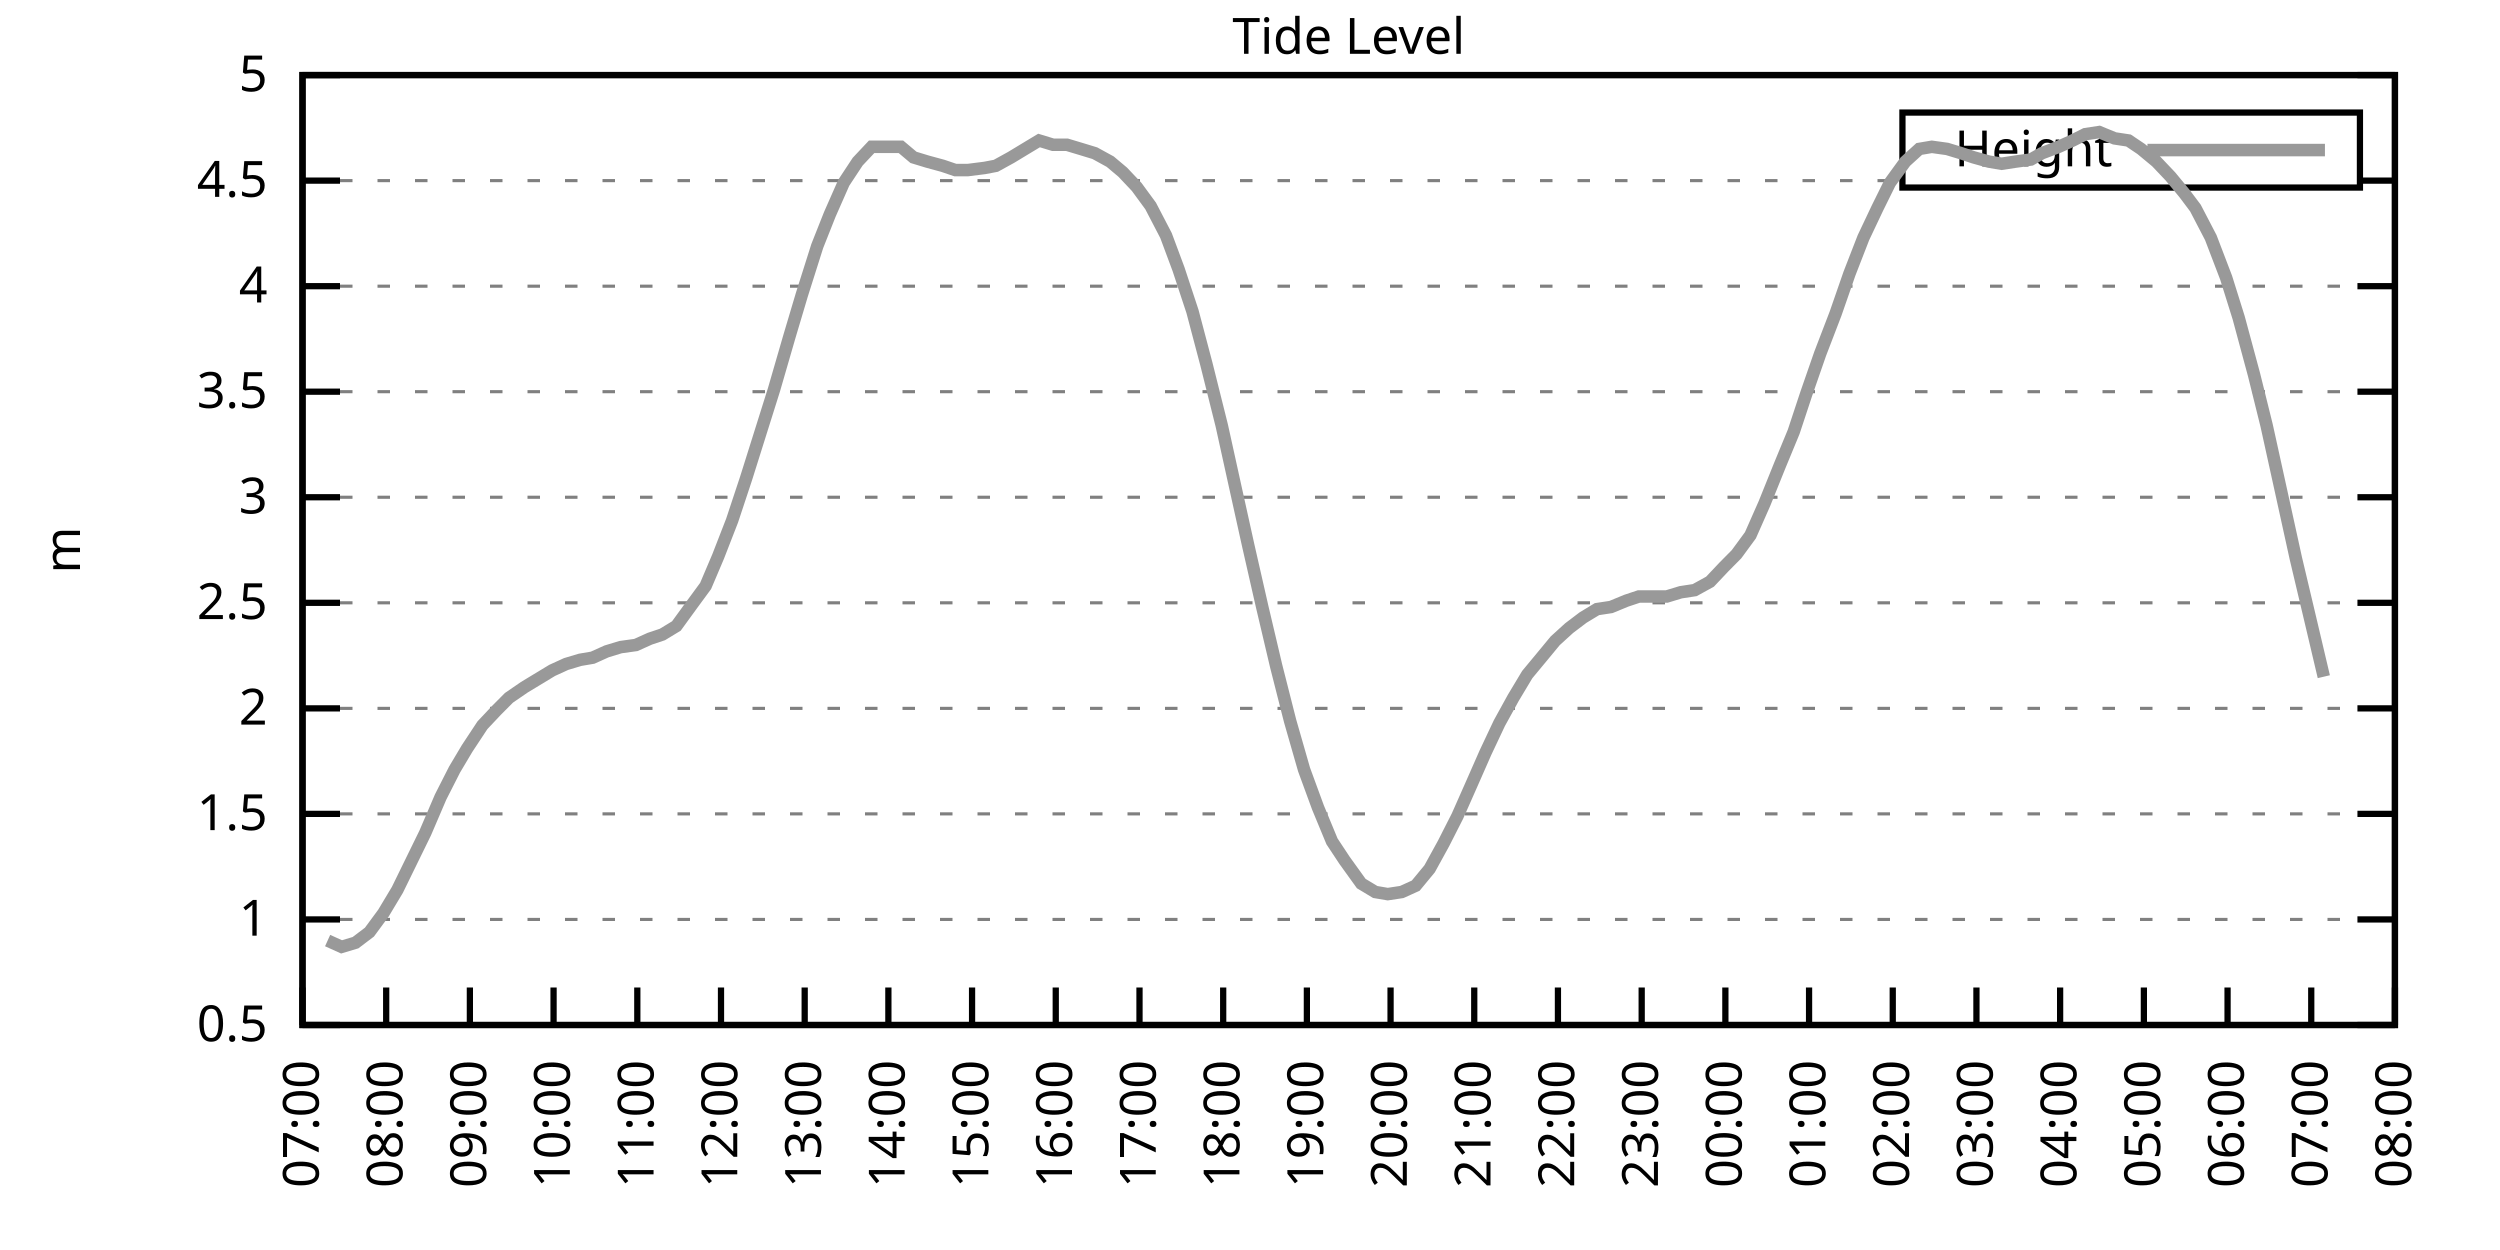
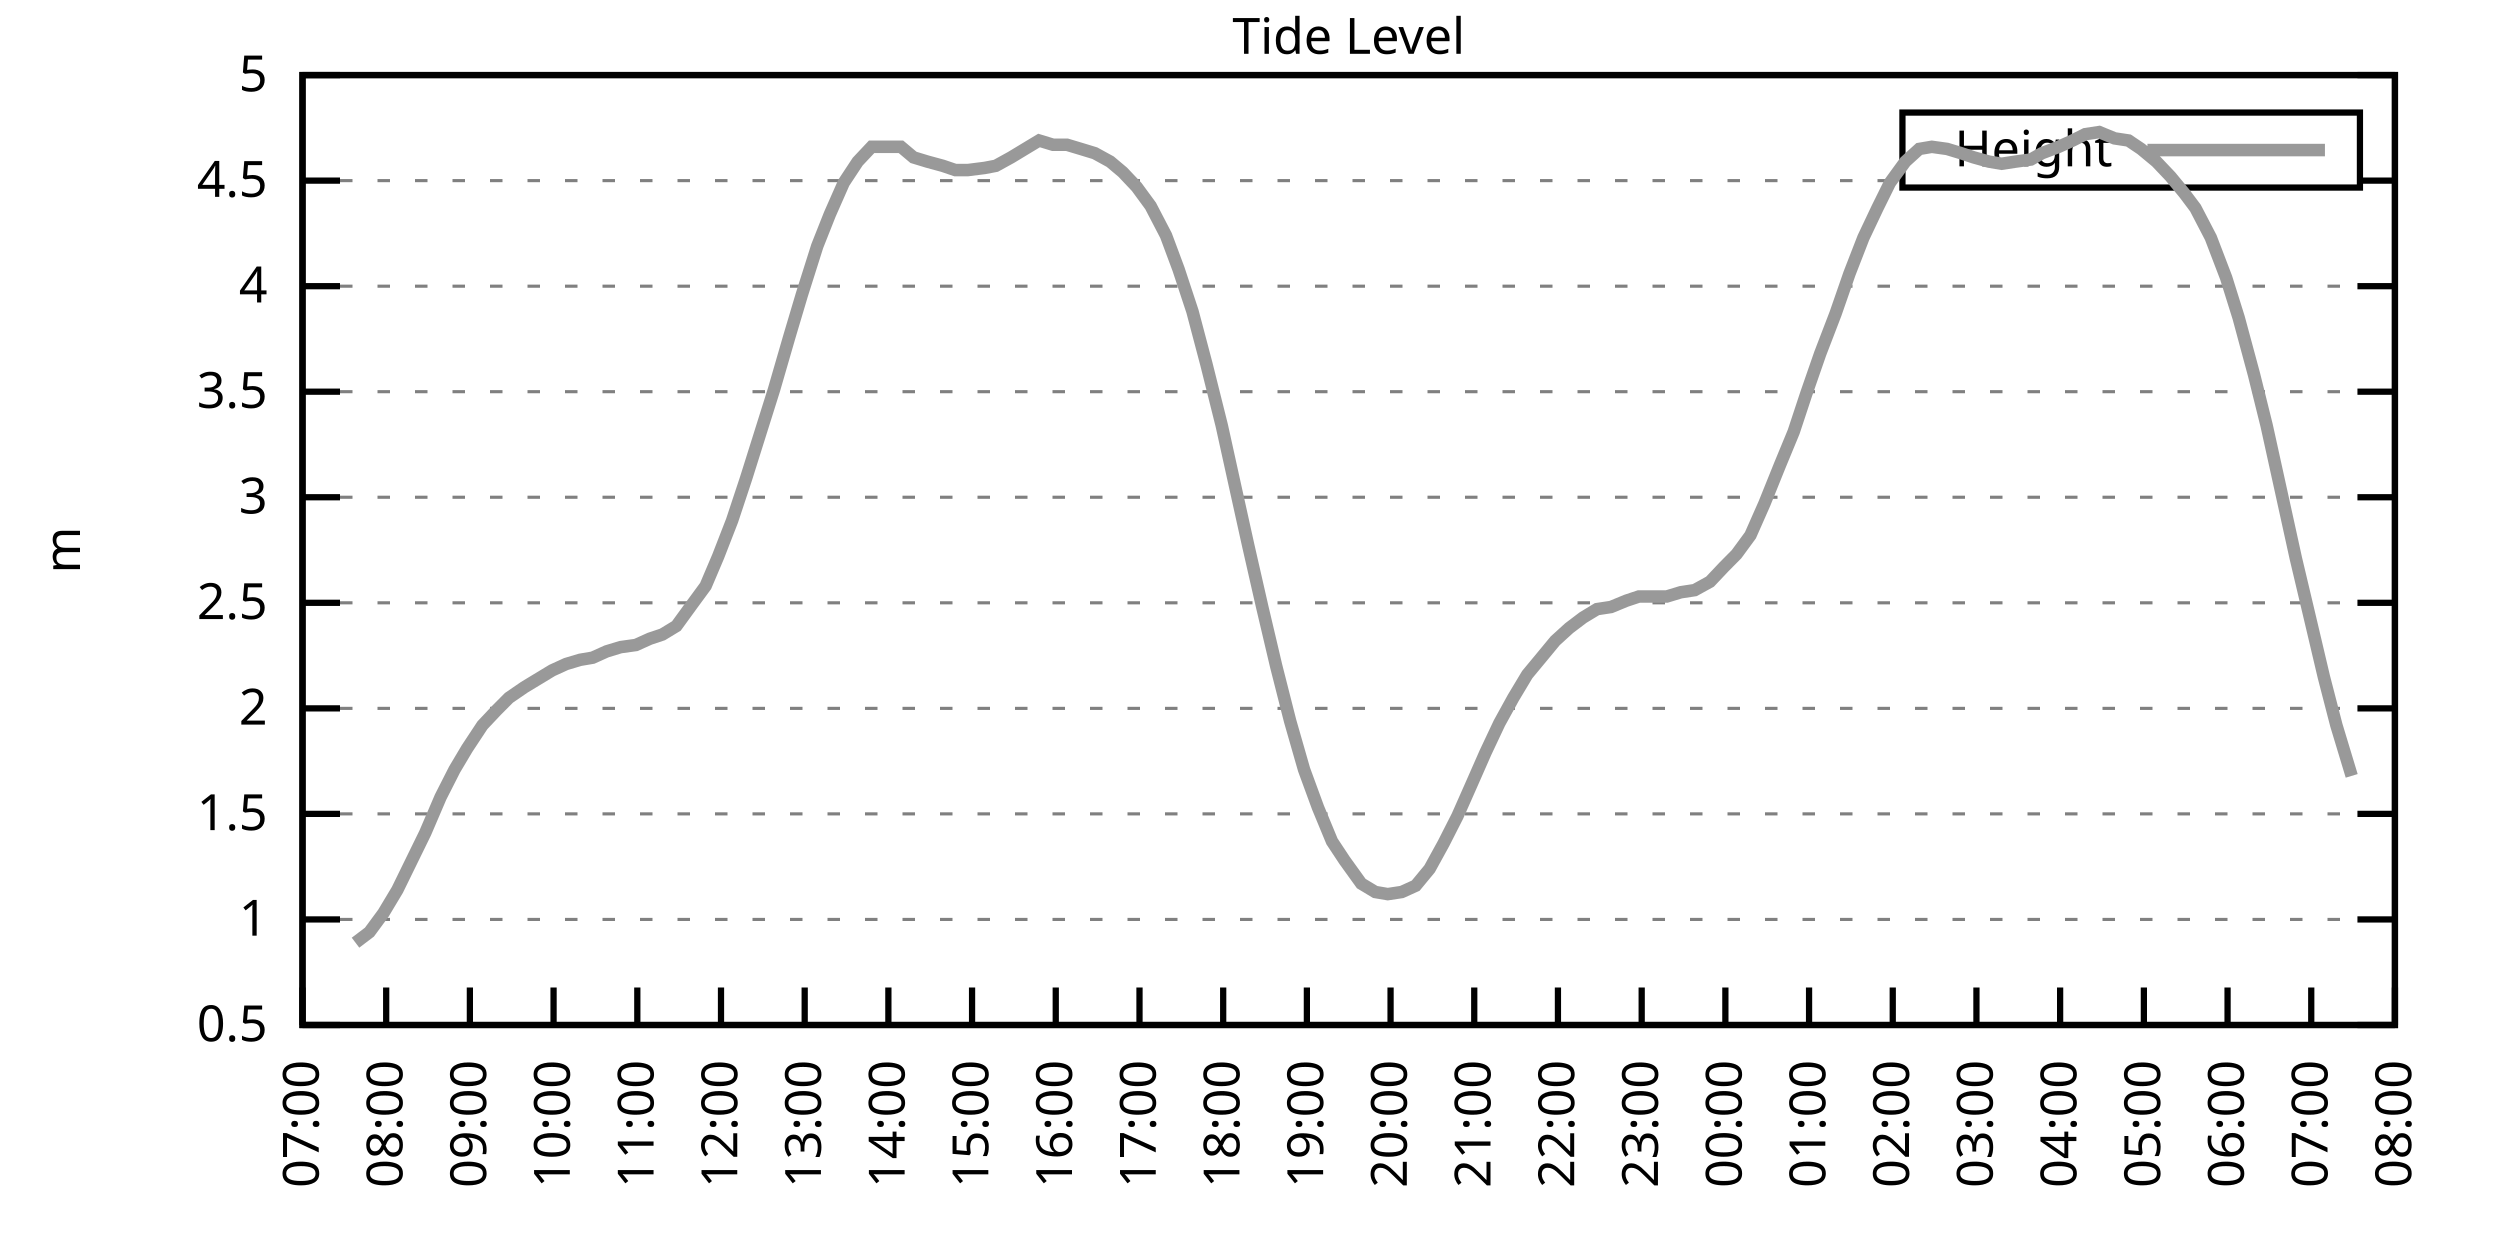
<svg xmlns="http://www.w3.org/2000/svg" xmlns:xlink="http://www.w3.org/1999/xlink" width="400" height="200" viewBox="0 0 400 200">
  <g id="gnuplot_canvas">
    <rect x="0" y="0" width="400" height="200" fill="none" />
    <defs>
      <circle id="gpDot" r="0.5" stroke-width="0.5" stroke="currentColor" />
      <path id="gpPt0" stroke-width="0.333" stroke="currentColor" d="M-1,0 h2 M0,-1 v2" />
      <path id="gpPt1" stroke-width="0.333" stroke="currentColor" d="M-1,-1 L1,1 M1,-1 L-1,1" />
      <path id="gpPt2" stroke-width="0.333" stroke="currentColor" d="M-1,0 L1,0 M0,-1 L0,1 M-1,-1 L1,1 M-1,1 L1,-1" />
      <rect id="gpPt3" stroke-width="0.333" stroke="currentColor" x="-1" y="-1" width="2" height="2" />
      <rect id="gpPt4" stroke-width="0.333" stroke="currentColor" fill="currentColor" x="-1" y="-1" width="2" height="2" />
      <circle id="gpPt5" stroke-width="0.333" stroke="currentColor" cx="0" cy="0" r="1" />
      <use xlink:href="#gpPt5" id="gpPt6" fill="currentColor" stroke="none" />
      <path id="gpPt7" stroke-width="0.333" stroke="currentColor" d="M0,-1.33 L-1.33,0.67 L1.33,0.67 z" />
      <use xlink:href="#gpPt7" id="gpPt8" fill="currentColor" stroke="none" />
      <use xlink:href="#gpPt7" id="gpPt9" stroke="currentColor" transform="rotate(180)" />
      <use xlink:href="#gpPt9" id="gpPt10" fill="currentColor" stroke="none" />
      <use xlink:href="#gpPt3" id="gpPt11" stroke="currentColor" transform="rotate(45)" />
      <use xlink:href="#gpPt11" id="gpPt12" fill="currentColor" stroke="none" />
      <path id="gpPt13" stroke-width="0.333" stroke="currentColor" d="M0,1.330 L1.265,0.411 L0.782,-1.067 L-0.782,-1.076 L-1.265,0.411 z" />
      <use xlink:href="#gpPt13" id="gpPt14" fill="currentColor" stroke="none" />
      <filter id="textbox" filterUnits="objectBoundingBox" x="0" y="0" height="1" width="1">
        <feFlood flood-color="white" flood-opacity="1" result="bgnd" />
        <feComposite in="SourceGraphic" in2="bgnd" operator="atop" />
      </filter>
      <filter id="greybox" filterUnits="objectBoundingBox" x="0" y="0" height="1" width="1">
        <feFlood flood-color="lightgrey" flood-opacity="1" result="grey" />
        <feComposite in="SourceGraphic" in2="grey" operator="atop" />
      </filter>
    </defs>
    <g fill="none" color="white" stroke="currentColor" stroke-width="1.00" stroke-linecap="butt" stroke-linejoin="miter">
</g>
    <g fill="none" color="black" stroke="currentColor" stroke-width="1.00" stroke-linecap="butt" stroke-linejoin="miter">
      <g stroke="none" shape-rendering="crispEdges">
        <polygon fill="rgb(255, 255, 255)" points="48.40,164.00 383.18,164.00 383.18,12.02 48.40,12.02 " />
      </g>
    </g>
    <g fill="none" color="black" stroke="currentColor" stroke-width="1.00" stroke-linecap="butt" stroke-linejoin="miter">
</g>
    <g fill="none" color="black" stroke="black" stroke-width="0.50" stroke-linecap="butt" stroke-linejoin="miter">
</g>
    <g fill="none" color="gray" stroke="currentColor" stroke-width="0.50" stroke-linecap="butt" stroke-linejoin="miter">
      <path stroke="gray" stroke-dasharray="2,4" class="gridline" d="M48.40,164.00 L383.19,164.00  " />
    </g>
    <g fill="none" color="gray" stroke="gray" stroke-width="1.00" stroke-linecap="butt" stroke-linejoin="miter">
</g>
    <g fill="none" color="black" stroke="currentColor" stroke-width="1.00" stroke-linecap="butt" stroke-linejoin="miter">
      <path stroke="black" d="M48.40,164.00 L54.40,164.00 M383.19,164.00 L377.19,164.00  " />
      <g transform="translate(42.80,166.60)" stroke="none" fill="black" font-family="Sans" font-size="8.00" text-anchor="end">
        <text>
          <tspan font-family="Sans"> 0.5</tspan>
        </text>
      </g>
    </g>
    <g fill="none" color="black" stroke="currentColor" stroke-width="1.00" stroke-linecap="butt" stroke-linejoin="miter">
</g>
    <g fill="none" color="black" stroke="black" stroke-width="0.50" stroke-linecap="butt" stroke-linejoin="miter">
</g>
    <g fill="none" color="gray" stroke="currentColor" stroke-width="0.50" stroke-linecap="butt" stroke-linejoin="miter">
      <path stroke="gray" stroke-dasharray="2,4" class="gridline" d="M48.40,147.11 L383.19,147.11  " />
    </g>
    <g fill="none" color="gray" stroke="gray" stroke-width="1.00" stroke-linecap="butt" stroke-linejoin="miter">
</g>
    <g fill="none" color="black" stroke="currentColor" stroke-width="1.00" stroke-linecap="butt" stroke-linejoin="miter">
      <path stroke="black" d="M48.40,147.11 L54.40,147.11 M383.19,147.11 L377.19,147.11  " />
      <g transform="translate(42.80,149.71)" stroke="none" fill="black" font-family="Sans" font-size="8.00" text-anchor="end">
        <text>
          <tspan font-family="Sans"> 1</tspan>
        </text>
      </g>
    </g>
    <g fill="none" color="black" stroke="currentColor" stroke-width="1.00" stroke-linecap="butt" stroke-linejoin="miter">
</g>
    <g fill="none" color="black" stroke="black" stroke-width="0.50" stroke-linecap="butt" stroke-linejoin="miter">
</g>
    <g fill="none" color="gray" stroke="currentColor" stroke-width="0.50" stroke-linecap="butt" stroke-linejoin="miter">
      <path stroke="gray" stroke-dasharray="2,4" class="gridline" d="M48.40,130.22 L383.19,130.22  " />
    </g>
    <g fill="none" color="gray" stroke="gray" stroke-width="1.00" stroke-linecap="butt" stroke-linejoin="miter">
</g>
    <g fill="none" color="black" stroke="currentColor" stroke-width="1.00" stroke-linecap="butt" stroke-linejoin="miter">
      <path stroke="black" d="M48.40,130.22 L54.40,130.22 M383.19,130.22 L377.19,130.22  " />
      <g transform="translate(42.80,132.82)" stroke="none" fill="black" font-family="Sans" font-size="8.00" text-anchor="end">
        <text>
          <tspan font-family="Sans"> 1.5</tspan>
        </text>
      </g>
    </g>
    <g fill="none" color="black" stroke="currentColor" stroke-width="1.00" stroke-linecap="butt" stroke-linejoin="miter">
</g>
    <g fill="none" color="black" stroke="black" stroke-width="0.50" stroke-linecap="butt" stroke-linejoin="miter">
</g>
    <g fill="none" color="gray" stroke="currentColor" stroke-width="0.50" stroke-linecap="butt" stroke-linejoin="miter">
      <path stroke="gray" stroke-dasharray="2,4" class="gridline" d="M48.40,113.34 L383.19,113.34  " />
    </g>
    <g fill="none" color="gray" stroke="gray" stroke-width="1.00" stroke-linecap="butt" stroke-linejoin="miter">
</g>
    <g fill="none" color="black" stroke="currentColor" stroke-width="1.00" stroke-linecap="butt" stroke-linejoin="miter">
      <path stroke="black" d="M48.40,113.34 L54.40,113.34 M383.19,113.34 L377.19,113.34  " />
      <g transform="translate(42.80,115.94)" stroke="none" fill="black" font-family="Sans" font-size="8.00" text-anchor="end">
        <text>
          <tspan font-family="Sans"> 2</tspan>
        </text>
      </g>
    </g>
    <g fill="none" color="black" stroke="currentColor" stroke-width="1.00" stroke-linecap="butt" stroke-linejoin="miter">
</g>
    <g fill="none" color="black" stroke="black" stroke-width="0.50" stroke-linecap="butt" stroke-linejoin="miter">
</g>
    <g fill="none" color="gray" stroke="currentColor" stroke-width="0.50" stroke-linecap="butt" stroke-linejoin="miter">
      <path stroke="gray" stroke-dasharray="2,4" class="gridline" d="M48.40,96.45 L383.19,96.45  " />
    </g>
    <g fill="none" color="gray" stroke="gray" stroke-width="1.00" stroke-linecap="butt" stroke-linejoin="miter">
</g>
    <g fill="none" color="black" stroke="currentColor" stroke-width="1.00" stroke-linecap="butt" stroke-linejoin="miter">
      <path stroke="black" d="M48.40,96.45 L54.40,96.45 M383.19,96.45 L377.19,96.45  " />
      <g transform="translate(42.80,99.05)" stroke="none" fill="black" font-family="Sans" font-size="8.00" text-anchor="end">
        <text>
          <tspan font-family="Sans"> 2.5</tspan>
        </text>
      </g>
    </g>
    <g fill="none" color="black" stroke="currentColor" stroke-width="1.00" stroke-linecap="butt" stroke-linejoin="miter">
</g>
    <g fill="none" color="black" stroke="black" stroke-width="0.50" stroke-linecap="butt" stroke-linejoin="miter">
</g>
    <g fill="none" color="gray" stroke="currentColor" stroke-width="0.50" stroke-linecap="butt" stroke-linejoin="miter">
      <path stroke="gray" stroke-dasharray="2,4" class="gridline" d="M48.40,79.56 L383.19,79.56  " />
    </g>
    <g fill="none" color="gray" stroke="gray" stroke-width="1.00" stroke-linecap="butt" stroke-linejoin="miter">
</g>
    <g fill="none" color="black" stroke="currentColor" stroke-width="1.00" stroke-linecap="butt" stroke-linejoin="miter">
      <path stroke="black" d="M48.40,79.56 L54.40,79.56 M383.19,79.56 L377.19,79.56  " />
      <g transform="translate(42.80,82.16)" stroke="none" fill="black" font-family="Sans" font-size="8.00" text-anchor="end">
        <text>
          <tspan font-family="Sans"> 3</tspan>
        </text>
      </g>
    </g>
    <g fill="none" color="black" stroke="currentColor" stroke-width="1.00" stroke-linecap="butt" stroke-linejoin="miter">
</g>
    <g fill="none" color="black" stroke="black" stroke-width="0.50" stroke-linecap="butt" stroke-linejoin="miter">
</g>
    <g fill="none" color="gray" stroke="currentColor" stroke-width="0.50" stroke-linecap="butt" stroke-linejoin="miter">
      <path stroke="gray" stroke-dasharray="2,4" class="gridline" d="M48.40,62.67 L383.19,62.67  " />
    </g>
    <g fill="none" color="gray" stroke="gray" stroke-width="1.00" stroke-linecap="butt" stroke-linejoin="miter">
</g>
    <g fill="none" color="black" stroke="currentColor" stroke-width="1.00" stroke-linecap="butt" stroke-linejoin="miter">
      <path stroke="black" d="M48.40,62.67 L54.40,62.67 M383.19,62.67 L377.19,62.67  " />
      <g transform="translate(42.80,65.27)" stroke="none" fill="black" font-family="Sans" font-size="8.00" text-anchor="end">
        <text>
          <tspan font-family="Sans"> 3.5</tspan>
        </text>
      </g>
    </g>
    <g fill="none" color="black" stroke="currentColor" stroke-width="1.00" stroke-linecap="butt" stroke-linejoin="miter">
</g>
    <g fill="none" color="black" stroke="black" stroke-width="0.50" stroke-linecap="butt" stroke-linejoin="miter">
</g>
    <g fill="none" color="gray" stroke="currentColor" stroke-width="0.50" stroke-linecap="butt" stroke-linejoin="miter">
      <path stroke="gray" stroke-dasharray="2,4" class="gridline" d="M48.40,45.79 L383.19,45.79  " />
    </g>
    <g fill="none" color="gray" stroke="gray" stroke-width="1.00" stroke-linecap="butt" stroke-linejoin="miter">
</g>
    <g fill="none" color="black" stroke="currentColor" stroke-width="1.00" stroke-linecap="butt" stroke-linejoin="miter">
      <path stroke="black" d="M48.40,45.79 L54.40,45.79 M383.19,45.79 L377.19,45.79  " />
      <g transform="translate(42.80,48.39)" stroke="none" fill="black" font-family="Sans" font-size="8.00" text-anchor="end">
        <text>
          <tspan font-family="Sans"> 4</tspan>
        </text>
      </g>
    </g>
    <g fill="none" color="black" stroke="currentColor" stroke-width="1.00" stroke-linecap="butt" stroke-linejoin="miter">
</g>
    <g fill="none" color="black" stroke="black" stroke-width="0.50" stroke-linecap="butt" stroke-linejoin="miter">
</g>
    <g fill="none" color="gray" stroke="currentColor" stroke-width="0.50" stroke-linecap="butt" stroke-linejoin="miter">
      <path stroke="gray" stroke-dasharray="2,4" class="gridline" d="M48.40,28.90 L304.39,28.90 M377.59,28.90 L383.19,28.90  " />
    </g>
    <g fill="none" color="gray" stroke="gray" stroke-width="1.00" stroke-linecap="butt" stroke-linejoin="miter">
</g>
    <g fill="none" color="black" stroke="currentColor" stroke-width="1.00" stroke-linecap="butt" stroke-linejoin="miter">
      <path stroke="black" d="M48.40,28.90 L54.40,28.90 M383.19,28.90 L377.19,28.90  " />
      <g transform="translate(42.80,31.50)" stroke="none" fill="black" font-family="Sans" font-size="8.00" text-anchor="end">
        <text>
          <tspan font-family="Sans"> 4.5</tspan>
        </text>
      </g>
    </g>
    <g fill="none" color="black" stroke="currentColor" stroke-width="1.00" stroke-linecap="butt" stroke-linejoin="miter">
</g>
    <g fill="none" color="black" stroke="black" stroke-width="0.50" stroke-linecap="butt" stroke-linejoin="miter">
</g>
    <g fill="none" color="gray" stroke="currentColor" stroke-width="0.50" stroke-linecap="butt" stroke-linejoin="miter">
      <path stroke="gray" stroke-dasharray="2,4" class="gridline" d="M48.40,12.01 L383.19,12.01  " />
    </g>
    <g fill="none" color="gray" stroke="gray" stroke-width="1.00" stroke-linecap="butt" stroke-linejoin="miter">
</g>
    <g fill="none" color="black" stroke="currentColor" stroke-width="1.00" stroke-linecap="butt" stroke-linejoin="miter">
      <path stroke="black" d="M48.40,12.01 L54.40,12.01 M383.19,12.01 L377.19,12.01  " />
      <g transform="translate(42.80,14.61)" stroke="none" fill="black" font-family="Sans" font-size="8.00" text-anchor="end">
        <text>
          <tspan font-family="Sans"> 5</tspan>
        </text>
      </g>
    </g>
    <g fill="none" color="black" stroke="currentColor" stroke-width="1.00" stroke-linecap="butt" stroke-linejoin="miter">
      <path stroke="black" d="M48.40,164.00 L48.40,158.00  " />
      <g transform="translate(51.00,169.60) rotate(270.00)" stroke="none" fill="black" font-family="Sans" font-size="8.00" text-anchor="end">
        <text>
          <tspan font-family="Sans">07:00</tspan>
        </text>
      </g>
    </g>
    <g fill="none" color="black" stroke="currentColor" stroke-width="1.00" stroke-linecap="butt" stroke-linejoin="miter">
      <path stroke="black" d="M61.79,164.00 L61.79,158.00  " />
      <g transform="translate(64.39,169.60) rotate(270.00)" stroke="none" fill="black" font-family="Sans" font-size="8.00" text-anchor="end">
        <text>
          <tspan font-family="Sans">08:00</tspan>
        </text>
      </g>
    </g>
    <g fill="none" color="black" stroke="currentColor" stroke-width="1.00" stroke-linecap="butt" stroke-linejoin="miter">
      <path stroke="black" d="M75.18,164.00 L75.18,158.00  " />
      <g transform="translate(77.78,169.60) rotate(270.00)" stroke="none" fill="black" font-family="Sans" font-size="8.00" text-anchor="end">
        <text>
          <tspan font-family="Sans">09:00</tspan>
        </text>
      </g>
    </g>
    <g fill="none" color="black" stroke="currentColor" stroke-width="1.00" stroke-linecap="butt" stroke-linejoin="miter">
      <path stroke="black" d="M88.57,164.00 L88.57,158.00  " />
      <g transform="translate(91.17,169.60) rotate(270.00)" stroke="none" fill="black" font-family="Sans" font-size="8.00" text-anchor="end">
        <text>
          <tspan font-family="Sans">10:00</tspan>
        </text>
      </g>
    </g>
    <g fill="none" color="black" stroke="currentColor" stroke-width="1.00" stroke-linecap="butt" stroke-linejoin="miter">
      <path stroke="black" d="M101.97,164.00 L101.97,158.00  " />
      <g transform="translate(104.57,169.60) rotate(270.00)" stroke="none" fill="black" font-family="Sans" font-size="8.00" text-anchor="end">
        <text>
          <tspan font-family="Sans">11:00</tspan>
        </text>
      </g>
    </g>
    <g fill="none" color="black" stroke="currentColor" stroke-width="1.00" stroke-linecap="butt" stroke-linejoin="miter">
      <path stroke="black" d="M115.36,164.00 L115.36,158.00  " />
      <g transform="translate(117.96,169.60) rotate(270.00)" stroke="none" fill="black" font-family="Sans" font-size="8.00" text-anchor="end">
        <text>
          <tspan font-family="Sans">12:00</tspan>
        </text>
      </g>
    </g>
    <g fill="none" color="black" stroke="currentColor" stroke-width="1.00" stroke-linecap="butt" stroke-linejoin="miter">
      <path stroke="black" d="M128.75,164.00 L128.75,158.00  " />
      <g transform="translate(131.35,169.60) rotate(270.00)" stroke="none" fill="black" font-family="Sans" font-size="8.00" text-anchor="end">
        <text>
          <tspan font-family="Sans">13:00</tspan>
        </text>
      </g>
    </g>
    <g fill="none" color="black" stroke="currentColor" stroke-width="1.00" stroke-linecap="butt" stroke-linejoin="miter">
      <path stroke="black" d="M142.14,164.00 L142.14,158.00  " />
      <g transform="translate(144.74,169.60) rotate(270.00)" stroke="none" fill="black" font-family="Sans" font-size="8.00" text-anchor="end">
        <text>
          <tspan font-family="Sans">14:00</tspan>
        </text>
      </g>
    </g>
    <g fill="none" color="black" stroke="currentColor" stroke-width="1.00" stroke-linecap="butt" stroke-linejoin="miter">
      <path stroke="black" d="M155.53,164.00 L155.53,158.00  " />
      <g transform="translate(158.13,169.60) rotate(270.00)" stroke="none" fill="black" font-family="Sans" font-size="8.00" text-anchor="end">
        <text>
          <tspan font-family="Sans">15:00</tspan>
        </text>
      </g>
    </g>
    <g fill="none" color="black" stroke="currentColor" stroke-width="1.00" stroke-linecap="butt" stroke-linejoin="miter">
      <path stroke="black" d="M168.92,164.00 L168.92,158.00  " />
      <g transform="translate(171.52,169.60) rotate(270.00)" stroke="none" fill="black" font-family="Sans" font-size="8.00" text-anchor="end">
        <text>
          <tspan font-family="Sans">16:00</tspan>
        </text>
      </g>
    </g>
    <g fill="none" color="black" stroke="currentColor" stroke-width="1.00" stroke-linecap="butt" stroke-linejoin="miter">
      <path stroke="black" d="M182.32,164.00 L182.32,158.00  " />
      <g transform="translate(184.92,169.60) rotate(270.00)" stroke="none" fill="black" font-family="Sans" font-size="8.00" text-anchor="end">
        <text>
          <tspan font-family="Sans">17:00</tspan>
        </text>
      </g>
    </g>
    <g fill="none" color="black" stroke="currentColor" stroke-width="1.00" stroke-linecap="butt" stroke-linejoin="miter">
      <path stroke="black" d="M195.71,164.00 L195.71,158.00  " />
      <g transform="translate(198.31,169.60) rotate(270.00)" stroke="none" fill="black" font-family="Sans" font-size="8.00" text-anchor="end">
        <text>
          <tspan font-family="Sans">18:00</tspan>
        </text>
      </g>
    </g>
    <g fill="none" color="black" stroke="currentColor" stroke-width="1.00" stroke-linecap="butt" stroke-linejoin="miter">
      <path stroke="black" d="M209.10,164.00 L209.10,158.00  " />
      <g transform="translate(211.70,169.60) rotate(270.00)" stroke="none" fill="black" font-family="Sans" font-size="8.00" text-anchor="end">
        <text>
          <tspan font-family="Sans">19:00</tspan>
        </text>
      </g>
    </g>
    <g fill="none" color="black" stroke="currentColor" stroke-width="1.00" stroke-linecap="butt" stroke-linejoin="miter">
      <path stroke="black" d="M222.49,164.00 L222.49,158.00  " />
      <g transform="translate(225.09,169.60) rotate(270.00)" stroke="none" fill="black" font-family="Sans" font-size="8.00" text-anchor="end">
        <text>
          <tspan font-family="Sans">20:00</tspan>
        </text>
      </g>
    </g>
    <g fill="none" color="black" stroke="currentColor" stroke-width="1.00" stroke-linecap="butt" stroke-linejoin="miter">
      <path stroke="black" d="M235.88,164.00 L235.88,158.00  " />
      <g transform="translate(238.48,169.60) rotate(270.00)" stroke="none" fill="black" font-family="Sans" font-size="8.00" text-anchor="end">
        <text>
          <tspan font-family="Sans">21:00</tspan>
        </text>
      </g>
    </g>
    <g fill="none" color="black" stroke="currentColor" stroke-width="1.00" stroke-linecap="butt" stroke-linejoin="miter">
      <path stroke="black" d="M249.27,164.00 L249.27,158.00  " />
      <g transform="translate(251.87,169.60) rotate(270.00)" stroke="none" fill="black" font-family="Sans" font-size="8.00" text-anchor="end">
        <text>
          <tspan font-family="Sans">22:00</tspan>
        </text>
      </g>
    </g>
    <g fill="none" color="black" stroke="currentColor" stroke-width="1.00" stroke-linecap="butt" stroke-linejoin="miter">
      <path stroke="black" d="M262.67,164.00 L262.67,158.00  " />
      <g transform="translate(265.27,169.60) rotate(270.00)" stroke="none" fill="black" font-family="Sans" font-size="8.00" text-anchor="end">
        <text>
          <tspan font-family="Sans">23:00</tspan>
        </text>
      </g>
    </g>
    <g fill="none" color="black" stroke="currentColor" stroke-width="1.00" stroke-linecap="butt" stroke-linejoin="miter">
      <path stroke="black" d="M276.06,164.00 L276.06,158.00  " />
      <g transform="translate(278.66,169.60) rotate(270.00)" stroke="none" fill="black" font-family="Sans" font-size="8.00" text-anchor="end">
        <text>
          <tspan font-family="Sans">00:00</tspan>
        </text>
      </g>
    </g>
    <g fill="none" color="black" stroke="currentColor" stroke-width="1.00" stroke-linecap="butt" stroke-linejoin="miter">
      <path stroke="black" d="M289.45,164.00 L289.45,158.00  " />
      <g transform="translate(292.05,169.60) rotate(270.00)" stroke="none" fill="black" font-family="Sans" font-size="8.00" text-anchor="end">
        <text>
          <tspan font-family="Sans">01:00</tspan>
        </text>
      </g>
    </g>
    <g fill="none" color="black" stroke="currentColor" stroke-width="1.00" stroke-linecap="butt" stroke-linejoin="miter">
      <path stroke="black" d="M302.84,164.00 L302.84,158.00  " />
      <g transform="translate(305.44,169.60) rotate(270.00)" stroke="none" fill="black" font-family="Sans" font-size="8.00" text-anchor="end">
        <text>
          <tspan font-family="Sans">02:00</tspan>
        </text>
      </g>
    </g>
    <g fill="none" color="black" stroke="currentColor" stroke-width="1.00" stroke-linecap="butt" stroke-linejoin="miter">
      <path stroke="black" d="M316.23,164.00 L316.23,158.00  " />
      <g transform="translate(318.83,169.60) rotate(270.00)" stroke="none" fill="black" font-family="Sans" font-size="8.00" text-anchor="end">
        <text>
          <tspan font-family="Sans">03:00</tspan>
        </text>
      </g>
    </g>
    <g fill="none" color="black" stroke="currentColor" stroke-width="1.00" stroke-linecap="butt" stroke-linejoin="miter">
      <path stroke="black" d="M329.62,164.00 L329.62,158.00  " />
      <g transform="translate(332.22,169.60) rotate(270.00)" stroke="none" fill="black" font-family="Sans" font-size="8.00" text-anchor="end">
        <text>
          <tspan font-family="Sans">04:00</tspan>
        </text>
      </g>
    </g>
    <g fill="none" color="black" stroke="currentColor" stroke-width="1.00" stroke-linecap="butt" stroke-linejoin="miter">
      <path stroke="black" d="M343.02,164.00 L343.02,158.00  " />
      <g transform="translate(345.62,169.60) rotate(270.00)" stroke="none" fill="black" font-family="Sans" font-size="8.00" text-anchor="end">
        <text>
          <tspan font-family="Sans">05:00</tspan>
        </text>
      </g>
    </g>
    <g fill="none" color="black" stroke="currentColor" stroke-width="1.00" stroke-linecap="butt" stroke-linejoin="miter">
      <path stroke="black" d="M356.41,164.00 L356.41,158.00  " />
      <g transform="translate(359.01,169.60) rotate(270.00)" stroke="none" fill="black" font-family="Sans" font-size="8.00" text-anchor="end">
        <text>
          <tspan font-family="Sans">06:00</tspan>
        </text>
      </g>
    </g>
    <g fill="none" color="black" stroke="currentColor" stroke-width="1.00" stroke-linecap="butt" stroke-linejoin="miter">
      <path stroke="black" d="M369.80,164.00 L369.80,158.00  " />
      <g transform="translate(372.40,169.60) rotate(270.00)" stroke="none" fill="black" font-family="Sans" font-size="8.00" text-anchor="end">
        <text>
          <tspan font-family="Sans">07:00</tspan>
        </text>
      </g>
    </g>
    <g fill="none" color="black" stroke="currentColor" stroke-width="1.00" stroke-linecap="butt" stroke-linejoin="miter">
      <path stroke="black" d="M383.19,164.00 L383.19,158.00  " />
      <g transform="translate(385.79,169.60) rotate(270.00)" stroke="none" fill="black" font-family="Sans" font-size="8.00" text-anchor="end">
        <text>
          <tspan font-family="Sans">08:00</tspan>
        </text>
      </g>
    </g>
    <g fill="none" color="black" stroke="currentColor" stroke-width="1.00" stroke-linecap="butt" stroke-linejoin="miter">
</g>
    <g fill="none" color="black" stroke="currentColor" stroke-width="1.00" stroke-linecap="butt" stroke-linejoin="miter">
      <path stroke="black" d="M48.40,12.01 L48.40,164.00 L383.19,164.00 L383.19,12.01 L48.40,12.01 Z  " />
    </g>
    <g fill="none" color="black" stroke="currentColor" stroke-width="1.00" stroke-linecap="butt" stroke-linejoin="miter">
</g>
    <g fill="none" color="black" stroke="currentColor" stroke-width="1.00" stroke-linecap="butt" stroke-linejoin="miter">
      <path stroke="black" d="M304.39,30.01 L304.39,18.01 L377.59,18.01 L377.59,30.01 L304.39,30.01 Z  " />
    </g>
    <g id="Tide_level_plot_1">
      <g fill="none" color="white" stroke="black" stroke-width="2.00" stroke-linecap="butt" stroke-linejoin="miter">
</g>
      <g fill="none" color="black" stroke="currentColor" stroke-width="2.00" stroke-linecap="butt" stroke-linejoin="miter">
        <g transform="translate(337.99,26.61)" stroke="none" fill="black" font-family="Sans" font-size="8.00" text-anchor="end">
          <text>
            <tspan font-family="Sans">Height</tspan>
          </text>
        </g>
      </g>
      <g fill="none" color="black" stroke="currentColor" stroke-width="2.00" stroke-linecap="butt" stroke-linejoin="miter">
-         <path stroke="rgb(153, 153, 153)" d="M343.59,24.01 L371.99,24.01 M52.42,150.49 L54.65,151.50 L56.88,150.83 L59.11,149.14 L61.35,146.10 L63.58,142.38   L68.04,133.26 L70.50,127.52 L72.73,123.13 L74.74,119.75 L77.19,116.04 L79.42,113.67 L81.43,111.65 L83.89,109.96   L86.12,108.61 L88.35,107.26 L90.58,106.24 L92.82,105.57 L94.82,105.23 L97.06,104.22 L99.29,103.54 L101.74,103.20   L103.98,102.19 L105.98,101.52 L108.22,100.16 L110.67,96.79 L112.90,93.75 L114.91,89.02 L117.14,83.28 L119.38,76.52   L121.61,69.43 L123.84,62.34 L126.29,53.89 L128.30,47.14 L130.76,39.37 L132.77,34.30 L135.00,29.24 L137.23,25.86   L139.46,23.49 L141.69,23.49 L144.15,23.49 L146.16,25.18 L148.39,25.86 L150.85,26.53 L152.85,27.21 L154.86,27.21   L157.54,26.87 L159.33,26.53 L161.78,25.18 L164.01,23.83 L166.25,22.48 L168.48,23.16 L170.71,23.16 L172.94,23.83   L175.17,24.51 L177.63,25.86 L179.64,27.55 L181.87,29.91 L184.10,32.95 L186.56,37.68 L188.57,43.08 L190.80,49.84   L193.03,58.28 L195.48,68.08 L197.49,77.20 L199.73,87.33 L201.96,97.12 L204.19,106.58 L206.42,115.36 L208.65,123.13   L210.88,129.21 L213.12,134.62 L215.13,137.66 L217.80,141.37 L220.04,142.72 L222.04,143.06 L224.28,142.72 L226.51,141.71   L228.74,139.01 L230.97,134.95 L233.20,130.56 L235.44,125.50 L237.67,120.43 L239.90,115.70 L242.13,111.65 L244.36,107.93   L246.60,105.23 L248.83,102.53 L251.06,100.50 L253.29,98.81 L255.52,97.46 L257.76,97.12 L260.21,96.11 L262.22,95.44   L264.67,95.44 L266.68,95.44 L268.92,94.76 L271.15,94.42 L273.60,93.07 L275.83,90.71 L277.84,88.68 L280.07,85.64   L282.31,80.57 L284.76,74.49 L286.99,69.09 L289.00,63.01 L291.23,56.59 L293.69,50.18 L295.92,43.76 L298.15,38.02   L300.39,33.29 L302.39,29.24 L304.85,25.86 L307.08,23.83 L309.09,23.49 L311.54,23.83 L313.78,24.51 L315.79,25.18   L318.24,25.86 L320.25,26.20 L322.48,25.86 L324.94,25.52 L326.72,24.51 L329.40,23.49 L331.63,22.48 L333.64,21.47   L335.87,21.13 L338.33,22.14 L340.56,22.48 L342.57,23.83 L345.02,25.86 L347.26,28.22 L349.49,30.92 L351.27,33.29   L353.73,38.02 L356.18,44.43 L358.19,50.85 L360.65,59.97 L362.66,68.08 L364.89,78.21 L367.34,89.36 L369.58,98.81   L371.81,108.27  " />
+         <path stroke="rgb(153, 153, 153)" d="M343.59,24.01 L371.99,24.01 M56.88,150.83 L59.11,149.14 L61.35,146.10 L63.58,142.38 L68.04,133.26 L70.50,127.52   L72.73,123.13 L74.74,119.75 L77.19,116.04 L79.42,113.67 L81.43,111.65 L83.89,109.96 L86.12,108.61 L88.35,107.26   L90.58,106.24 L92.82,105.57 L94.82,105.23 L97.06,104.22 L99.29,103.54 L101.74,103.20 L103.98,102.19 L105.98,101.52   L108.22,100.16 L110.67,96.79 L112.90,93.75 L114.91,89.02 L117.14,83.28 L119.38,76.52 L121.61,69.43 L123.84,62.34   L126.29,53.89 L128.30,47.14 L130.76,39.37 L132.77,34.30 L135.00,29.24 L137.23,25.86 L139.46,23.49 L141.69,23.49   L144.15,23.49 L146.16,25.18 L148.39,25.86 L150.85,26.53 L152.85,27.21 L154.86,27.21 L157.54,26.87 L159.33,26.53   L161.78,25.18 L164.01,23.83 L166.25,22.48 L168.48,23.16 L170.71,23.16 L172.94,23.83 L175.17,24.51 L177.63,25.86   L179.64,27.55 L181.87,29.91 L184.10,32.95 L186.56,37.68 L188.57,43.08 L190.80,49.84 L193.03,58.28 L195.48,68.08   L197.49,77.20 L199.73,87.33 L201.96,97.12 L204.19,106.58 L206.42,115.36 L208.65,123.13 L210.88,129.21 L213.12,134.62   L215.13,137.66 L217.80,141.37 L220.04,142.72 L222.04,143.06 L224.28,142.72 L226.51,141.71 L228.74,139.01 L230.97,134.95   L233.20,130.56 L235.44,125.50 L237.67,120.43 L239.90,115.70 L242.13,111.65 L244.36,107.93 L246.60,105.23 L248.83,102.53   L251.06,100.50 L253.29,98.81 L255.52,97.46 L257.76,97.12 L260.21,96.11 L262.22,95.44 L264.67,95.44 L266.68,95.44   L268.92,94.76 L271.15,94.42 L273.60,93.07 L275.83,90.71 L277.84,88.68 L280.07,85.64 L282.31,80.57 L284.76,74.49   L286.99,69.09 L289.00,63.01 L291.23,56.59 L293.69,50.18 L295.92,43.76 L298.15,38.02 L300.39,33.29 L302.39,29.24   L304.85,25.86 L307.08,23.83 L309.09,23.49 L311.54,23.83 L313.78,24.51 L315.79,25.18 L318.24,25.86 L320.25,26.20   L322.48,25.86 L324.94,25.52 L326.72,24.51 L329.40,23.49 L331.63,22.48 L333.64,21.47 L335.87,21.13 L338.33,22.14   L340.56,22.48 L342.57,23.83 L345.02,25.86 L347.26,28.22 L349.49,30.92 L351.27,33.29 L353.73,38.02 L356.18,44.43   L358.19,50.85 L360.65,59.97 L362.66,68.08 L364.89,78.21 L367.34,89.36 L369.58,98.81 L371.81,108.27 L373.82,116.04   L376.27,124.14  " />
      </g>
    </g>
    <g fill="none" color="black" stroke="currentColor" stroke-width="2.00" stroke-linecap="butt" stroke-linejoin="miter">
</g>
    <g fill="none" color="black" stroke="black" stroke-width="1.00" stroke-linecap="butt" stroke-linejoin="miter">
</g>
    <g fill="none" color="black" stroke="currentColor" stroke-width="1.00" stroke-linecap="butt" stroke-linejoin="miter">
      <path stroke="black" d="M48.40,12.01 L48.40,164.00 L383.19,164.00 L383.19,12.01 L48.40,12.01 Z  " />
      <g transform="translate(12.80,88.01) rotate(270.00)" stroke="none" fill="black" font-family="Sans" font-size="8.00" text-anchor="middle">
        <text>
          <tspan font-family="Sans">m</tspan>
        </text>
      </g>
    </g>
    <g fill="none" color="black" stroke="currentColor" stroke-width="1.00" stroke-linecap="butt" stroke-linejoin="miter">
</g>
    <g fill="none" color="black" stroke="currentColor" stroke-width="1.00" stroke-linecap="butt" stroke-linejoin="miter">
      <g transform="translate(215.79,8.61)" stroke="none" fill="black" font-family="Sans" font-size="8.00" text-anchor="middle">
        <text>
          <tspan font-family="Sans">Tide Level</tspan>
        </text>
      </g>
    </g>
    <g fill="none" color="black" stroke="currentColor" stroke-width="1.00" stroke-linecap="butt" stroke-linejoin="miter">
</g>
  </g>
</svg>
